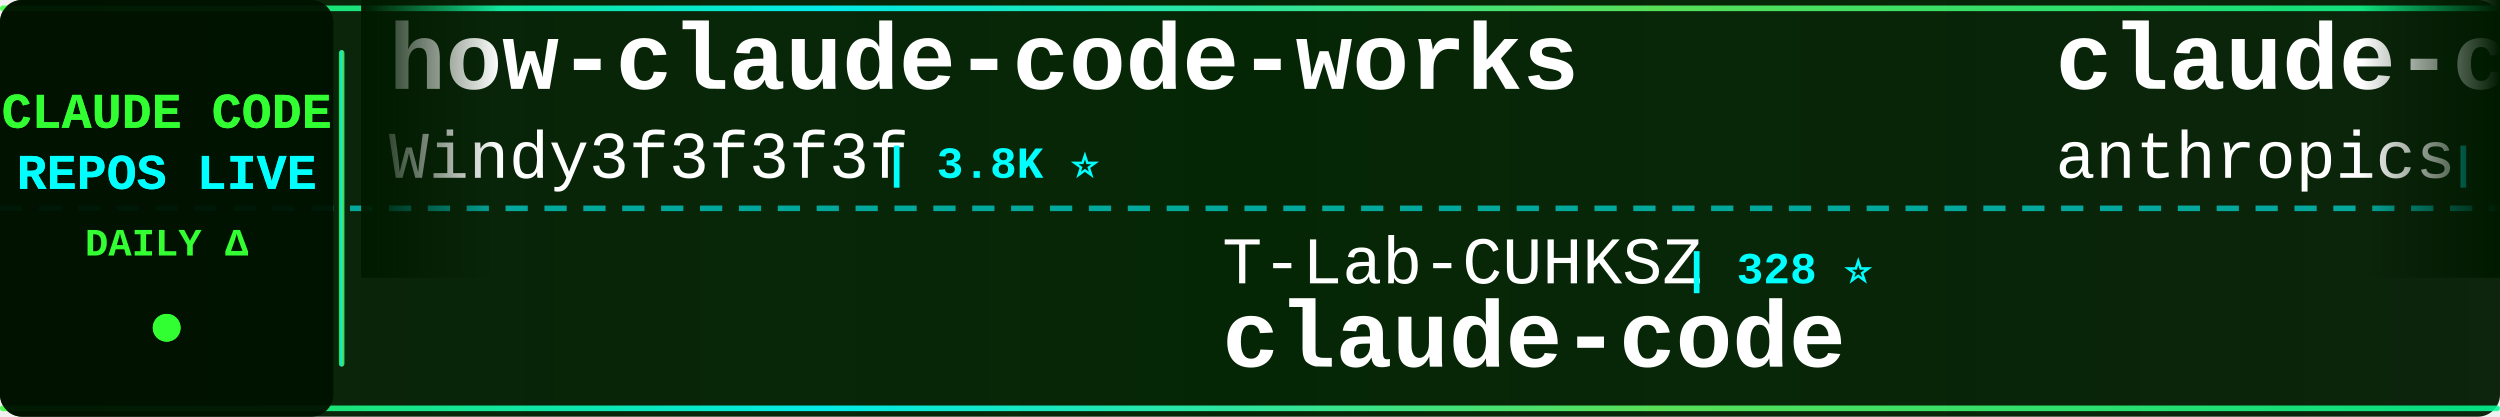
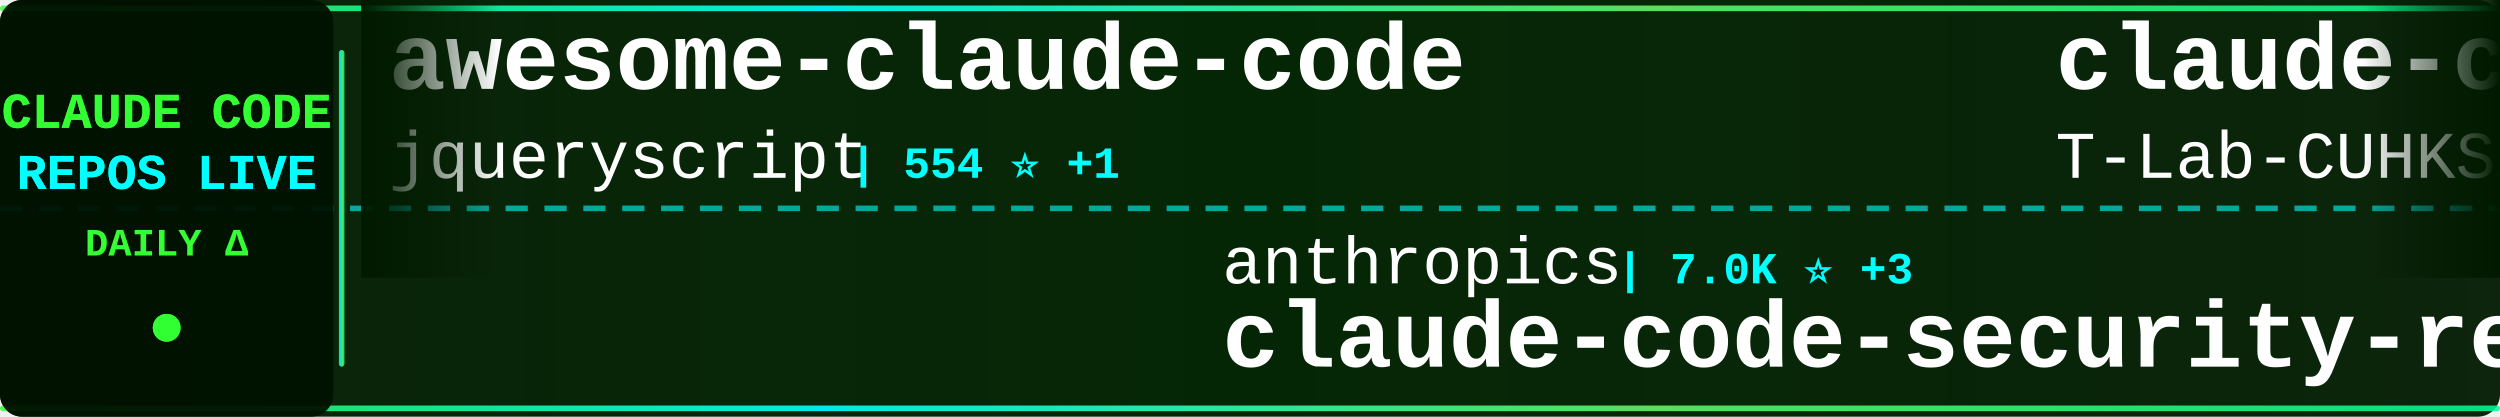
<svg xmlns="http://www.w3.org/2000/svg" width="900" height="150">
  <defs>
    <linearGradient id="tickerBg" x1="0%" y1="0%" x2="100%" y2="0%">
      <stop offset="0%" style="stop-color:#001a00;stop-opacity:0.95" />
      <stop offset="50%" style="stop-color:#002200;stop-opacity:0.98" />
      <stop offset="100%" style="stop-color:#001a00;stop-opacity:0.95" />
    </linearGradient>
    <linearGradient id="borderGrad" x1="0%" y1="0%" x2="100%" y2="0%">
      <stop offset="0%" style="stop-color:#33ff33;stop-opacity:0.85">
        <animate attributeName="stop-opacity" values="0.85;1;0.85" dur="2s" repeatCount="indefinite" />
      </stop>
      <stop offset="33%" style="stop-color:#00ffff;stop-opacity:0.9">
        <animate attributeName="stop-opacity" values="0.9;1;0.9" dur="2.2s" repeatCount="indefinite" />
      </stop>
      <stop offset="66%" style="stop-color:#66ff66;stop-opacity:0.85">
        <animate attributeName="stop-opacity" values="0.85;1;0.85" dur="1.8s" repeatCount="indefinite" />
      </stop>
      <stop offset="100%" style="stop-color:#00ff99;stop-opacity:0.85">
        <animate attributeName="stop-opacity" values="0.85;1;0.85" dur="2s" repeatCount="indefinite" />
      </stop>
    </linearGradient>
    <filter id="textGlow">
      <feGaussianBlur stdDeviation="0.1" result="coloredBlur" />
      <feMerge>
        <feMergeNode in="coloredBlur" />
        <feMergeNode in="SourceGraphic" />
      </feMerge>
    </filter>
    <filter id="metricGlow">
      <feGaussianBlur stdDeviation="0.2" result="coloredBlur" />
      <feMerge>
        <feMergeNode in="coloredBlur" />
        <feMergeNode in="SourceGraphic" />
      </feMerge>
    </filter>
    <linearGradient id="leftFade" x1="0%" y1="0%" x2="100%" y2="0%">
      <stop offset="0%" style="stop-color:#001a00;stop-opacity:1" />
      <stop offset="100%" style="stop-color:#001a00;stop-opacity:0" />
    </linearGradient>
    <linearGradient id="rightFade" x1="0%" y1="0%" x2="100%" y2="0%">
      <stop offset="0%" style="stop-color:#001a00;stop-opacity:0" />
      <stop offset="100%" style="stop-color:#001a00;stop-opacity:1" />
    </linearGradient>
  </defs>
  <rect width="900" height="150" fill="url(#tickerBg)" rx="8" />
  <rect x="0" y="2" width="900" height="2" fill="url(#borderGrad)" rx="1" />
  <rect x="0" y="146" width="900" height="2" fill="url(#borderGrad)" rx="1" />
  <line x1="0" y1="75" x2="900" y2="75" stroke="#00ffff" stroke-width="2" stroke-dasharray="8 6" opacity="0.6" />
  <rect x="0" y="0" width="120" height="150" fill="#001100" opacity="0.95" rx="8" />
  <text x="60" y="46" font-family="'Courier New', monospace" font-size="18" font-weight="bold" fill="#33ff33" text-anchor="middle" filter="url(#textGlow)">
    CLAUDE CODE
  </text>
  <text x="60" y="68" font-family="'Courier New', monospace" font-size="18" font-weight="bold" fill="#00ffff" text-anchor="middle" filter="url(#textGlow)">
    REPOS LIVE
  </text>
  <text x="60" y="92" font-family="'Courier New', monospace" font-size="14" font-weight="bold" fill="#33ff33" text-anchor="middle">
    DAILY Δ
  </text>
  <circle cx="60" cy="118" r="5" fill="#33ff33" filter="url(#metricGlow)">
    <animate attributeName="r" values="4;6;4" dur="1.5s" repeatCount="indefinite" />
    <animate attributeName="opacity" values="0.6;1;0.6" dur="1.5s" repeatCount="indefinite" />
  </circle>
  <rect x="122" y="18" width="2" height="114" fill="url(#borderGrad)" rx="1" />
  <clipPath id="tickerClip">
    <rect x="130" y="0" width="770" height="150" />
  </clipPath>
  <g clip-path="url(#tickerClip)">
    <g id="tickerItems">
      <animateTransform attributeName="transform" attributeType="XML" type="translate" from="0 0" to="-3000 0" dur="54s" repeatCount="indefinite" />
      <g transform="translate(0, 0)">
-         <text x="140" y="32" font-family="'Courier New', monospace" font-size="34" font-weight="bold" fill="#ffffff">how-claude-code-works</text>
-         <text x="140" y="64" font-family="'Courier New', monospace" font-size="24" font-weight="normal" fill="#ffffff" opacity="1.0">Windy3f3f3f3f</text>
-         <text x="318" y="64" font-family="'Courier New', monospace" font-size="16" font-weight="bold" fill="#00ffff"> | 3.8K ⭐</text>
+         <text x="140" y="32" font-family="'Courier New', monospace" font-size="34" font-weight="bold" fill="#ffffff">awesome-claude-code</text>
+         <text x="140" y="64" font-family="'Courier New', monospace" font-size="24" font-weight="normal" fill="#ffffff" opacity="1.0">jqueryscript</text>
+         <text x="306" y="64" font-family="'Courier New', monospace" font-size="16" font-weight="bold" fill="#00ffff"> | 554 ⭐ +1</text>
      </g>
      <g transform="translate(300, 0)">
-         <text x="140" y="102" font-family="'Courier New', monospace" font-size="24" font-weight="normal" fill="#ffffff" opacity="1.0">T-Lab-CUHKSZ</text>
-         <text x="306" y="102" font-family="'Courier New', monospace" font-size="16" font-weight="bold" fill="#00ffff"> | 328 ⭐</text>
-         <text x="140" y="132" font-family="'Courier New', monospace" font-size="34" font-weight="bold" fill="#ffffff">claude-code</text>
+         <text x="140" y="102" font-family="'Courier New', monospace" font-size="24" font-weight="normal" fill="#ffffff" opacity="1.0">anthropics</text>
+         <text x="282" y="102" font-family="'Courier New', monospace" font-size="16" font-weight="bold" fill="#00ffff"> | 7.0K ⭐ +3</text>
+         <text x="140" y="132" font-family="'Courier New', monospace" font-size="34" font-weight="bold" fill="#ffffff">claude-code-security-rev...</text>
      </g>
      <g transform="translate(600, 0)">
-         <text x="140" y="32" font-family="'Courier New', monospace" font-size="34" font-weight="bold" fill="#ffffff">claude-code-security-rev...</text>
-         <text x="140" y="64" font-family="'Courier New', monospace" font-size="24" font-weight="normal" fill="#ffffff" opacity="1.0">anthropics</text>
-         <text x="282" y="64" font-family="'Courier New', monospace" font-size="16" font-weight="bold" fill="#00ffff"> | 7.0K ⭐ +12</text>
+         <text x="140" y="32" font-family="'Courier New', monospace" font-size="34" font-weight="bold" fill="#ffffff">claude-code</text>
+         <text x="140" y="64" font-family="'Courier New', monospace" font-size="24" font-weight="normal" fill="#ffffff" opacity="1.0">T-Lab-CUHKSZ</text>
+         <text x="306" y="64" font-family="'Courier New', monospace" font-size="16" font-weight="bold" fill="#00ffff"> | 328 ⭐</text>
      </g>
      <g transform="translate(900, 0)">
-         <text x="140" y="102" font-family="'Courier New', monospace" font-size="24" font-weight="normal" fill="#ffffff" opacity="1.0">1rgs</text>
-         <text x="210" y="102" font-family="'Courier New', monospace" font-size="16" font-weight="bold" fill="#00ffff"> | 3.8K ⭐</text>
-         <text x="140" y="132" font-family="'Courier New', monospace" font-size="34" font-weight="bold" fill="#ffffff">claude-code-proxy</text>
+         <text x="140" y="102" font-family="'Courier New', monospace" font-size="24" font-weight="normal" fill="#ffffff" opacity="1.0">lintsinghua</text>
+         <text x="294" y="102" font-family="'Courier New', monospace" font-size="16" font-weight="bold" fill="#00ffff"> | 4.4K ⭐ +1</text>
+         <text x="140" y="132" font-family="'Courier New', monospace" font-size="34" font-weight="bold" fill="#ffffff">claude-code-book</text>
      </g>
      <g transform="translate(1200, 0)">
-         <text x="140" y="32" font-family="'Courier New', monospace" font-size="34" font-weight="bold" fill="#ffffff">claude-code-reverse</text>
-         <text x="140" y="64" font-family="'Courier New', monospace" font-size="24" font-weight="normal" fill="#ffffff" opacity="1.0">Yuyz0112</text>
-         <text x="258" y="64" font-family="'Courier New', monospace" font-size="16" font-weight="bold" fill="#00ffff"> | 2.5K ⭐ +1</text>
+         <text x="140" y="32" font-family="'Courier New', monospace" font-size="34" font-weight="bold" fill="#ffffff">claude-coder</text>
+         <text x="140" y="64" font-family="'Courier New', monospace" font-size="24" font-weight="normal" fill="#ffffff" opacity="1.0">kodu-ai</text>
+         <text x="246" y="64" font-family="'Courier New', monospace" font-size="16" font-weight="bold" fill="#00ffff"> | 5.2K ⭐</text>
      </g>
      <g transform="translate(1500, 0)">
-         <text x="140" y="102" font-family="'Courier New', monospace" font-size="24" font-weight="normal" fill="#ffffff" opacity="1.0">https-deeplearning-ai</text>
-         <text x="414" y="102" font-family="'Courier New', monospace" font-size="16" font-weight="bold" fill="#00ffff"> | 563 ⭐</text>
-         <text x="140" y="132" font-family="'Courier New', monospace" font-size="34" font-weight="bold" fill="#ffffff">sc-claude-code-files</text>
+         <text x="140" y="102" font-family="'Courier New', monospace" font-size="24" font-weight="normal" fill="#ffffff" opacity="1.0">digitalsamba</text>
+         <text x="306" y="102" font-family="'Courier New', monospace" font-size="16" font-weight="bold" fill="#00ffff"> | 2.7K ⭐ +6</text>
+         <text x="140" y="132" font-family="'Courier New', monospace" font-size="34" font-weight="bold" fill="#ffffff">claude-code-video-toolki...</text>
      </g>
      <g transform="translate(1800, 0)">
-         <text x="140" y="32" font-family="'Courier New', monospace" font-size="34" font-weight="bold" fill="#ffffff">arcads-claude-code-mrpai...</text>
-         <text x="140" y="64" font-family="'Courier New', monospace" font-size="24" font-weight="normal" fill="#ffffff" opacity="1.0">mrpaidsocial</text>
-         <text x="306" y="64" font-family="'Courier New', monospace" font-size="16" font-weight="bold" fill="#00ffff"> | 1.7K ⭐</text>
+         <text x="140" y="32" font-family="'Courier New', monospace" font-size="34" font-weight="bold" fill="#ffffff">claude-code-webui</text>
+         <text x="140" y="64" font-family="'Courier New', monospace" font-size="24" font-weight="normal" fill="#ffffff" opacity="1.0">sugyan</text>
+         <text x="234" y="64" font-family="'Courier New', monospace" font-size="16" font-weight="bold" fill="#00ffff"> | 1.1K ⭐</text>
      </g>
      <g transform="translate(2100, 0)">
-         <text x="140" y="102" font-family="'Courier New', monospace" font-size="24" font-weight="normal" fill="#ffffff" opacity="1.0">VoltAgent</text>
-         <text x="270" y="102" font-family="'Courier New', monospace" font-size="16" font-weight="bold" fill="#00ffff"> | 26.7K ⭐ +11</text>
-         <text x="140" y="132" font-family="'Courier New', monospace" font-size="34" font-weight="bold" fill="#ffffff">awesome-claude-code-suba...</text>
+         <text x="140" y="102" font-family="'Courier New', monospace" font-size="24" font-weight="normal" fill="#ffffff" opacity="1.0">anthropics</text>
+         <text x="282" y="102" font-family="'Courier New', monospace" font-size="16" font-weight="bold" fill="#00ffff"> | 1.1K ⭐ +1</text>
+         <text x="140" y="132" font-family="'Courier New', monospace" font-size="34" font-weight="bold" fill="#ffffff">claude-code-base-action</text>
      </g>
      <g transform="translate(2400, 0)">
-         <text x="140" y="32" font-family="'Courier New', monospace" font-size="34" font-weight="bold" fill="#ffffff">claude-code-infrastructu...</text>
-         <text x="140" y="64" font-family="'Courier New', monospace" font-size="24" font-weight="normal" fill="#ffffff" opacity="1.0">diet103</text>
-         <text x="246" y="64" font-family="'Courier New', monospace" font-size="16" font-weight="bold" fill="#00ffff"> | 10.1K ⭐ -1</text>
+         <text x="140" y="32" font-family="'Courier New', monospace" font-size="34" font-weight="bold" fill="#ffffff">free-claude-code</text>
+         <text x="140" y="64" font-family="'Courier New', monospace" font-size="24" font-weight="normal" fill="#ffffff" opacity="1.0">Alishahryar1</text>
+         <text x="306" y="64" font-family="'Courier New', monospace" font-size="16" font-weight="bold" fill="#00ffff"> | 71.7K ⭐ +65</text>
      </g>
      <g transform="translate(2700, 0)">
-         <text x="140" y="102" font-family="'Courier New', monospace" font-size="24" font-weight="normal" fill="#ffffff" opacity="1.0">KPR111</text>
-         <text x="234" y="102" font-family="'Courier New', monospace" font-size="16" font-weight="bold" fill="#00ffff"> | 18 ⭐</text>
-         <text x="140" y="132" font-family="'Courier New', monospace" font-size="34" font-weight="bold" fill="#ffffff">Claude-Code</text>
+         <text x="140" y="102" font-family="'Courier New', monospace" font-size="24" font-weight="normal" fill="#ffffff" opacity="1.0">OneRedOak</text>
+         <text x="270" y="102" font-family="'Courier New', monospace" font-size="16" font-weight="bold" fill="#00ffff"> | 3.9K ⭐</text>
+         <text x="140" y="132" font-family="'Courier New', monospace" font-size="34" font-weight="bold" fill="#ffffff">claude-code-workflows</text>
      </g>
      <g transform="translate(3000, 0)">
-         <text x="140" y="32" font-family="'Courier New', monospace" font-size="34" font-weight="bold" fill="#ffffff">how-claude-code-works</text>
-         <text x="140" y="64" font-family="'Courier New', monospace" font-size="24" font-weight="normal" fill="#ffffff" opacity="1.0">Windy3f3f3f3f</text>
-         <text x="318" y="64" font-family="'Courier New', monospace" font-size="16" font-weight="bold" fill="#00ffff"> | 3.8K ⭐</text>
+         <text x="140" y="32" font-family="'Courier New', monospace" font-size="34" font-weight="bold" fill="#ffffff">awesome-claude-code</text>
+         <text x="140" y="64" font-family="'Courier New', monospace" font-size="24" font-weight="normal" fill="#ffffff" opacity="1.0">jqueryscript</text>
+         <text x="306" y="64" font-family="'Courier New', monospace" font-size="16" font-weight="bold" fill="#00ffff"> | 554 ⭐ +1</text>
      </g>
      <g transform="translate(3300, 0)">
-         <text x="140" y="102" font-family="'Courier New', monospace" font-size="24" font-weight="normal" fill="#ffffff" opacity="1.0">T-Lab-CUHKSZ</text>
-         <text x="306" y="102" font-family="'Courier New', monospace" font-size="16" font-weight="bold" fill="#00ffff"> | 328 ⭐</text>
-         <text x="140" y="132" font-family="'Courier New', monospace" font-size="34" font-weight="bold" fill="#ffffff">claude-code</text>
+         <text x="140" y="102" font-family="'Courier New', monospace" font-size="24" font-weight="normal" fill="#ffffff" opacity="1.0">anthropics</text>
+         <text x="282" y="102" font-family="'Courier New', monospace" font-size="16" font-weight="bold" fill="#00ffff"> | 7.0K ⭐ +3</text>
+         <text x="140" y="132" font-family="'Courier New', monospace" font-size="34" font-weight="bold" fill="#ffffff">claude-code-security-rev...</text>
      </g>
      <g transform="translate(3600, 0)">
-         <text x="140" y="32" font-family="'Courier New', monospace" font-size="34" font-weight="bold" fill="#ffffff">claude-code-security-rev...</text>
-         <text x="140" y="64" font-family="'Courier New', monospace" font-size="24" font-weight="normal" fill="#ffffff" opacity="1.0">anthropics</text>
-         <text x="282" y="64" font-family="'Courier New', monospace" font-size="16" font-weight="bold" fill="#00ffff"> | 7.0K ⭐ +12</text>
+         <text x="140" y="32" font-family="'Courier New', monospace" font-size="34" font-weight="bold" fill="#ffffff">claude-code</text>
+         <text x="140" y="64" font-family="'Courier New', monospace" font-size="24" font-weight="normal" fill="#ffffff" opacity="1.0">T-Lab-CUHKSZ</text>
+         <text x="306" y="64" font-family="'Courier New', monospace" font-size="16" font-weight="bold" fill="#00ffff"> | 328 ⭐</text>
      </g>
      <g transform="translate(3900, 0)">
-         <text x="140" y="102" font-family="'Courier New', monospace" font-size="24" font-weight="normal" fill="#ffffff" opacity="1.0">1rgs</text>
-         <text x="210" y="102" font-family="'Courier New', monospace" font-size="16" font-weight="bold" fill="#00ffff"> | 3.8K ⭐</text>
-         <text x="140" y="132" font-family="'Courier New', monospace" font-size="34" font-weight="bold" fill="#ffffff">claude-code-proxy</text>
+         <text x="140" y="102" font-family="'Courier New', monospace" font-size="24" font-weight="normal" fill="#ffffff" opacity="1.0">lintsinghua</text>
+         <text x="294" y="102" font-family="'Courier New', monospace" font-size="16" font-weight="bold" fill="#00ffff"> | 4.4K ⭐ +1</text>
+         <text x="140" y="132" font-family="'Courier New', monospace" font-size="34" font-weight="bold" fill="#ffffff">claude-code-book</text>
      </g>
    </g>
  </g>
  <rect x="130" y="0" width="50" height="100" fill="url(#leftFade)" />
  <rect x="850" y="0" width="50" height="100" fill="url(#rightFade)" />
</svg>
